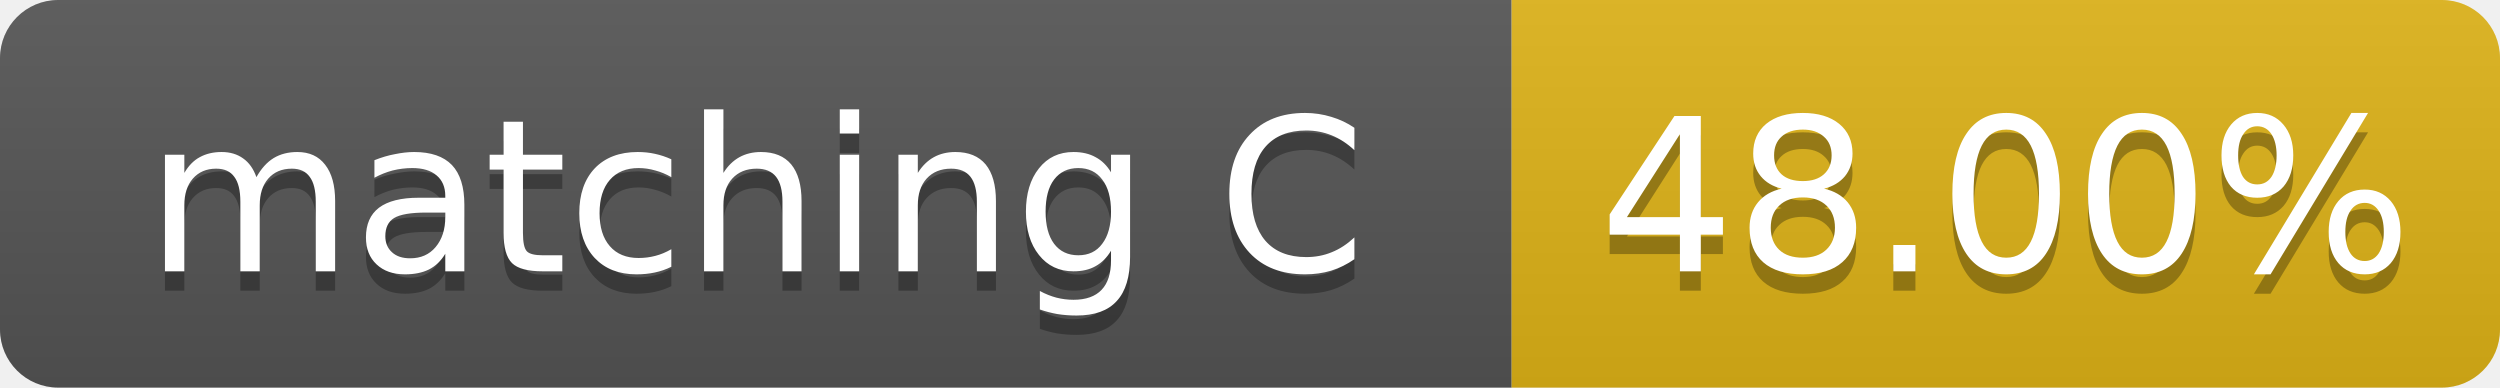
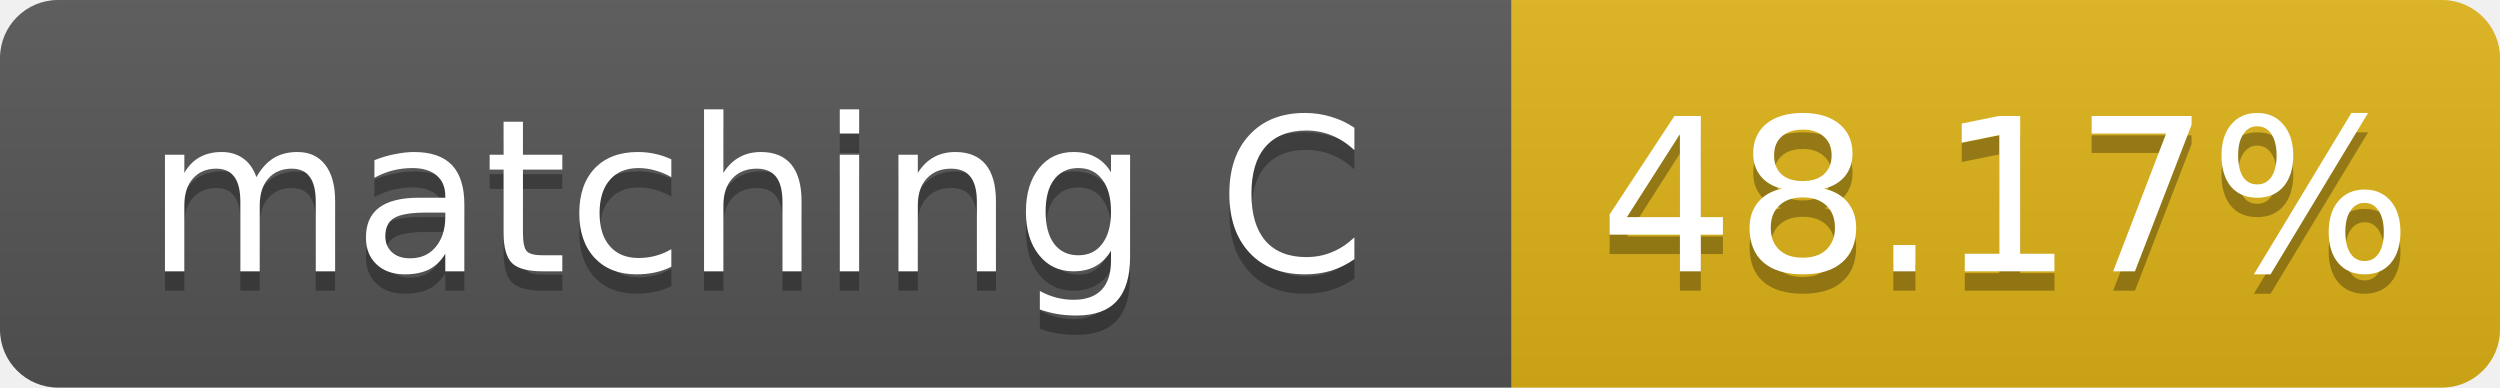
- <svg xmlns="http://www.w3.org/2000/svg" width="129" height="20" role="img" aria-label="matching C: 48.00%">
+ <svg xmlns="http://www.w3.org/2000/svg" width="129" height="20" role="img" aria-label="matching C: 48.17%">
  <linearGradient id="s" x2="0" y2="100%">
    <stop offset="0" stop-color="#bbb" stop-opacity=".1" />
    <stop offset="1" stop-opacity=".1" />
  </linearGradient>
  <clipPath id="r">
    <rect width="129" height="20" rx="3" fill="#fff" />
  </clipPath>
  <g clip-path="url(#r)">
    <rect width="78" height="20" fill="#555" />
    <rect x="78" width="51" height="20" fill="#dfb317" />
    <rect width="129" height="20" fill="url(#s)" />
  </g>
  <g fill="#fff" text-anchor="middle" font-family="Verdana,Geneva,DejaVu Sans,sans-serif" font-size="11">
    <text x="39.0" y="15" fill="#010101" fill-opacity=".3">matching C</text>
    <text x="39.0" y="14">matching C</text>
-     <text x="103.5" y="15" fill="#010101" fill-opacity=".3">48.00%</text>
-     <text x="103.5" y="14">48.00%</text>
+     <text x="103.5" y="15" fill="#010101" fill-opacity=".3">48.17%</text>
+     <text x="103.5" y="14">48.17%</text>
  </g>
</svg>
